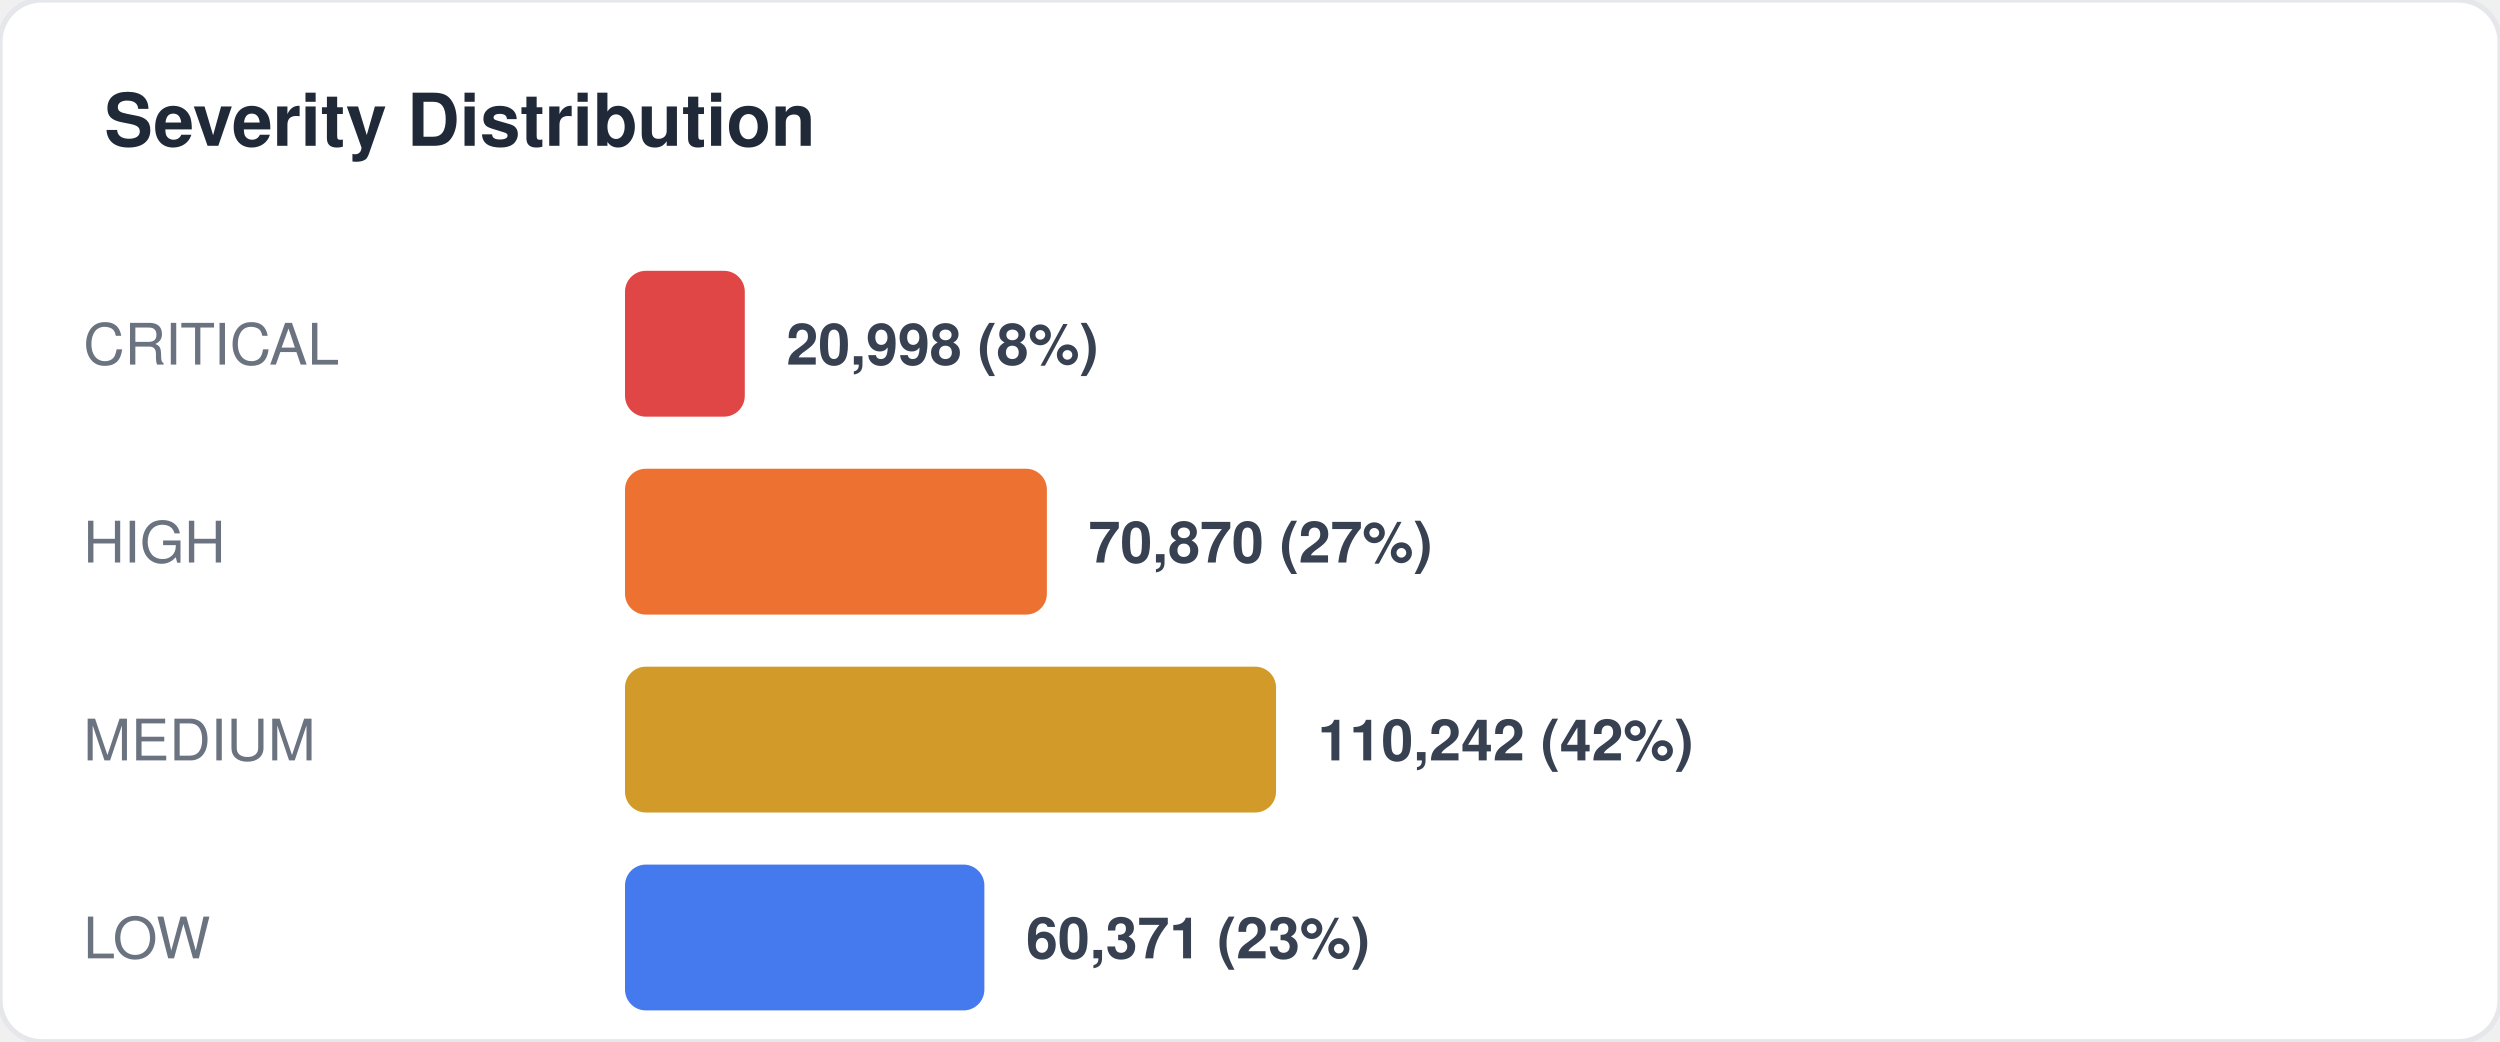
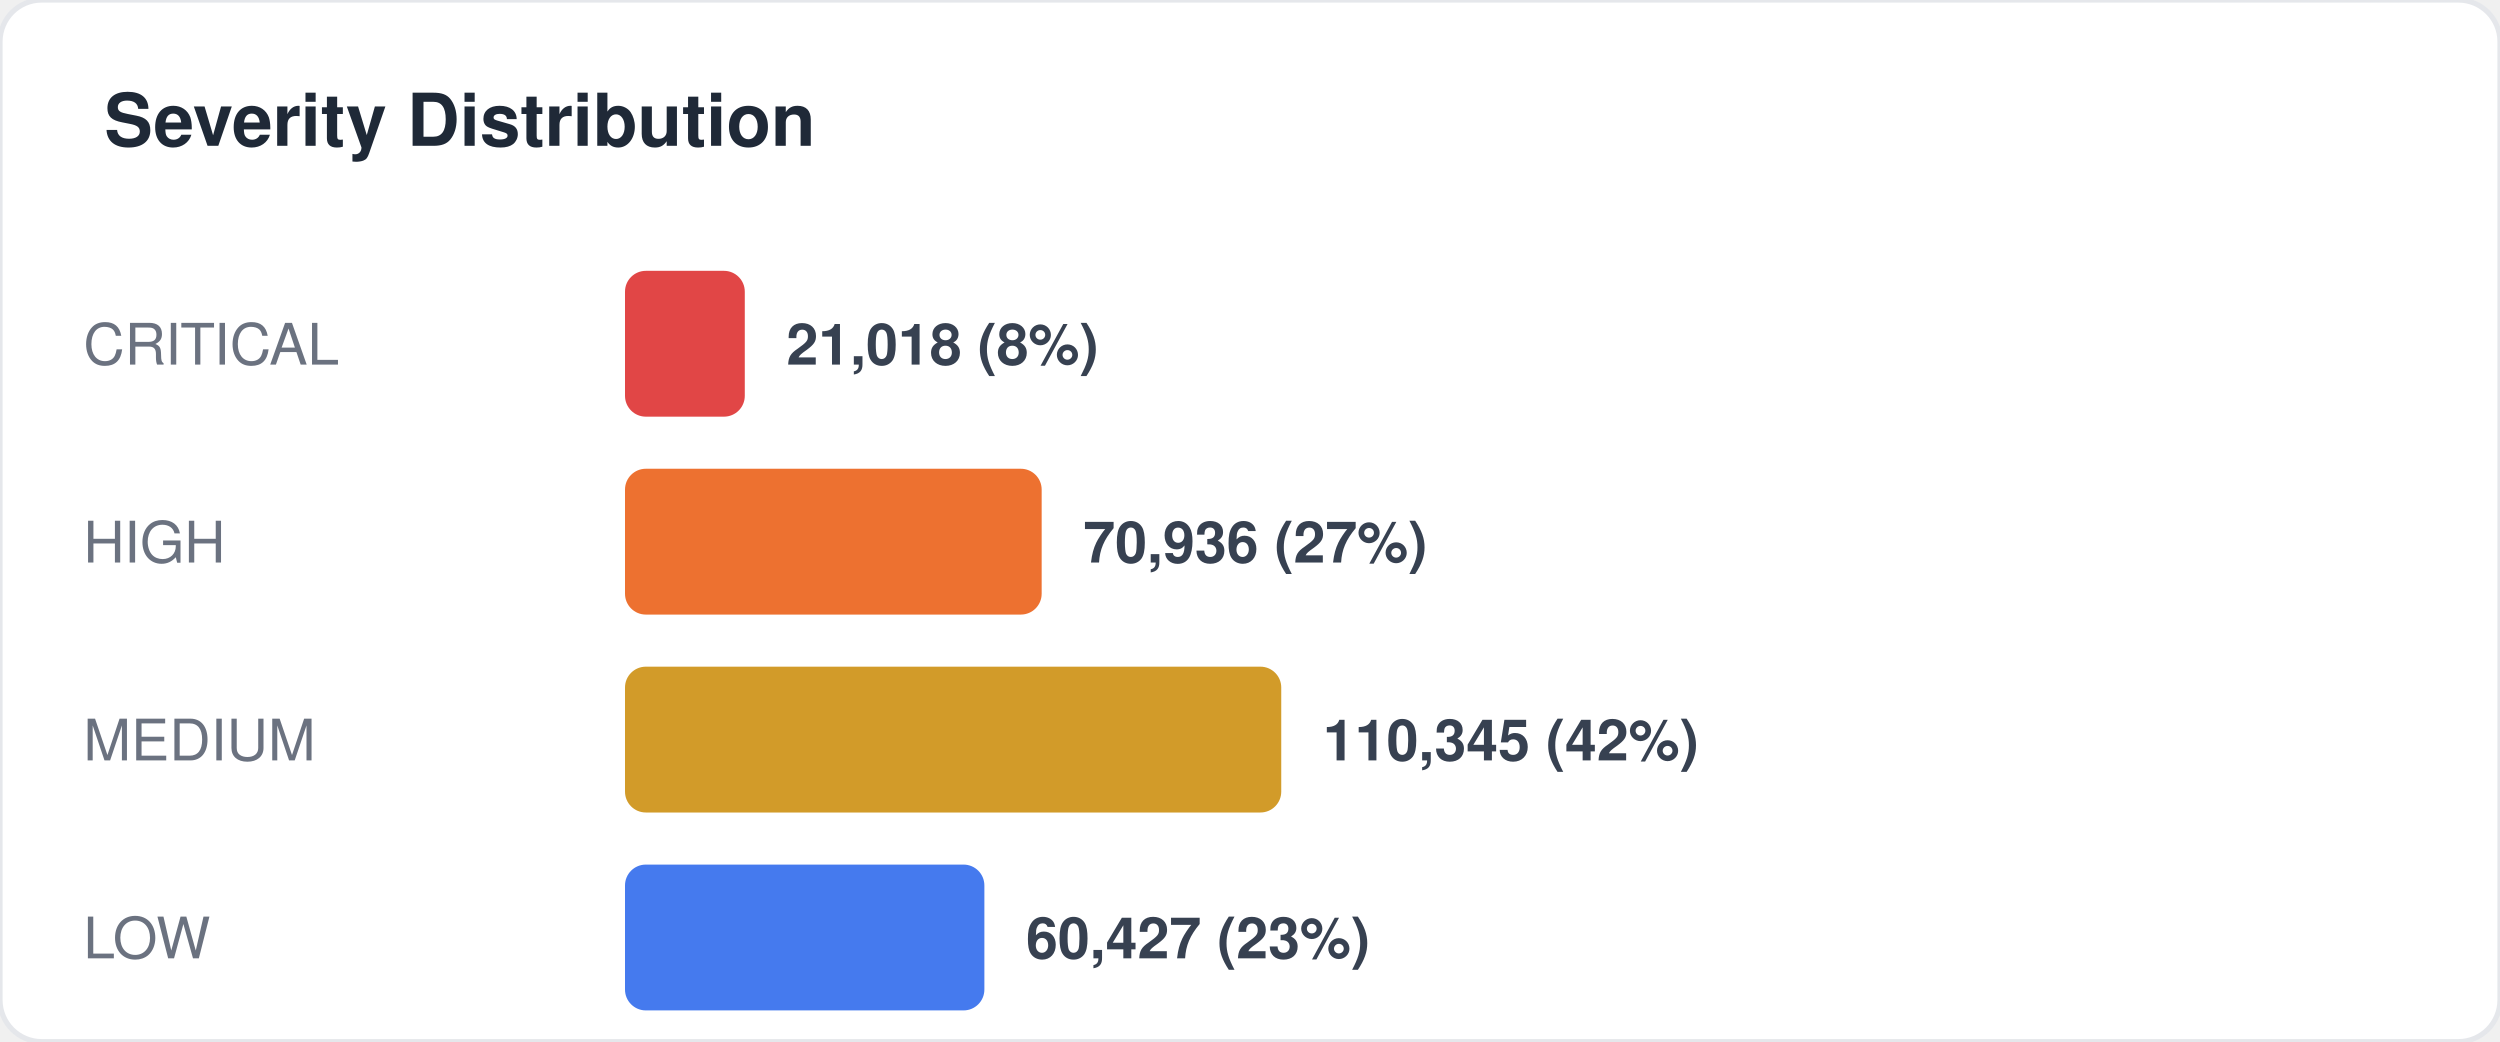
<svg xmlns="http://www.w3.org/2000/svg" width="480" height="200" viewBox="0 0 480 200" fill="none">
  <style>
  text { font-family: -apple-system, BlinkMacSystemFont, "Segoe UI", Helvetica, Arial, sans-serif; }
  .title { font-size: 14px; font-weight: 700; fill: #1f2937; }
  .label { font-size: 11px; fill: #6b7280; }
  .value { font-size: 11px; font-weight: 600; fill: #374151; }
  .big-number { font-size: 28px; font-weight: 800; fill: #111827; }
  .sub { font-size: 10px; fill: #9ca3af; }
</style>
  <rect width="480" height="200" rx="8" fill="#ffffff" stroke="#e5e7eb" stroke-width="1" />
  <text x="20" y="28" class="title">Severity Distribution</text>
  <text x="16" y="70" class="label">CRITICAL</text>
  <rect x="120" y="52" width="23" height="28" rx="4" fill="#dc2626" opacity="0.85" />
-   <text x="151" y="70" class="value">20,998 (8%)</text>
+   <text x="151" y="70" class="value">21,018 (8%)</text>
  <text x="16" y="108" class="label">HIGH</text>
-   <rect x="120" y="90" width="81" height="28" rx="4" fill="#ea580c" opacity="0.85" />
-   <text x="209" y="108" class="value">70,870 (27%)</text>
+   <rect x="120" y="90" width="80" height="28" rx="4" fill="#ea580c" opacity="0.85" />
+   <text x="208" y="108" class="value">70,936 (27%)</text>
  <text x="16" y="146" class="label">MEDIUM</text>
-   <rect x="120" y="128" width="125" height="28" rx="4" fill="#ca8a04" opacity="0.85" />
-   <text x="253" y="146" class="value">110,242 (42%)</text>
+   <rect x="120" y="128" width="126" height="28" rx="4" fill="#ca8a04" opacity="0.85" />
+   <text x="254" y="146" class="value">110,345 (42%)</text>
  <text x="16" y="184" class="label">LOW</text>
  <rect x="120" y="166" width="69" height="28" rx="4" fill="#2563eb" opacity="0.85" />
-   <text x="197" y="184" class="value">60,371 (23%)</text>
+   <text x="197" y="184" class="value">60,427 (23%)</text>
</svg>
